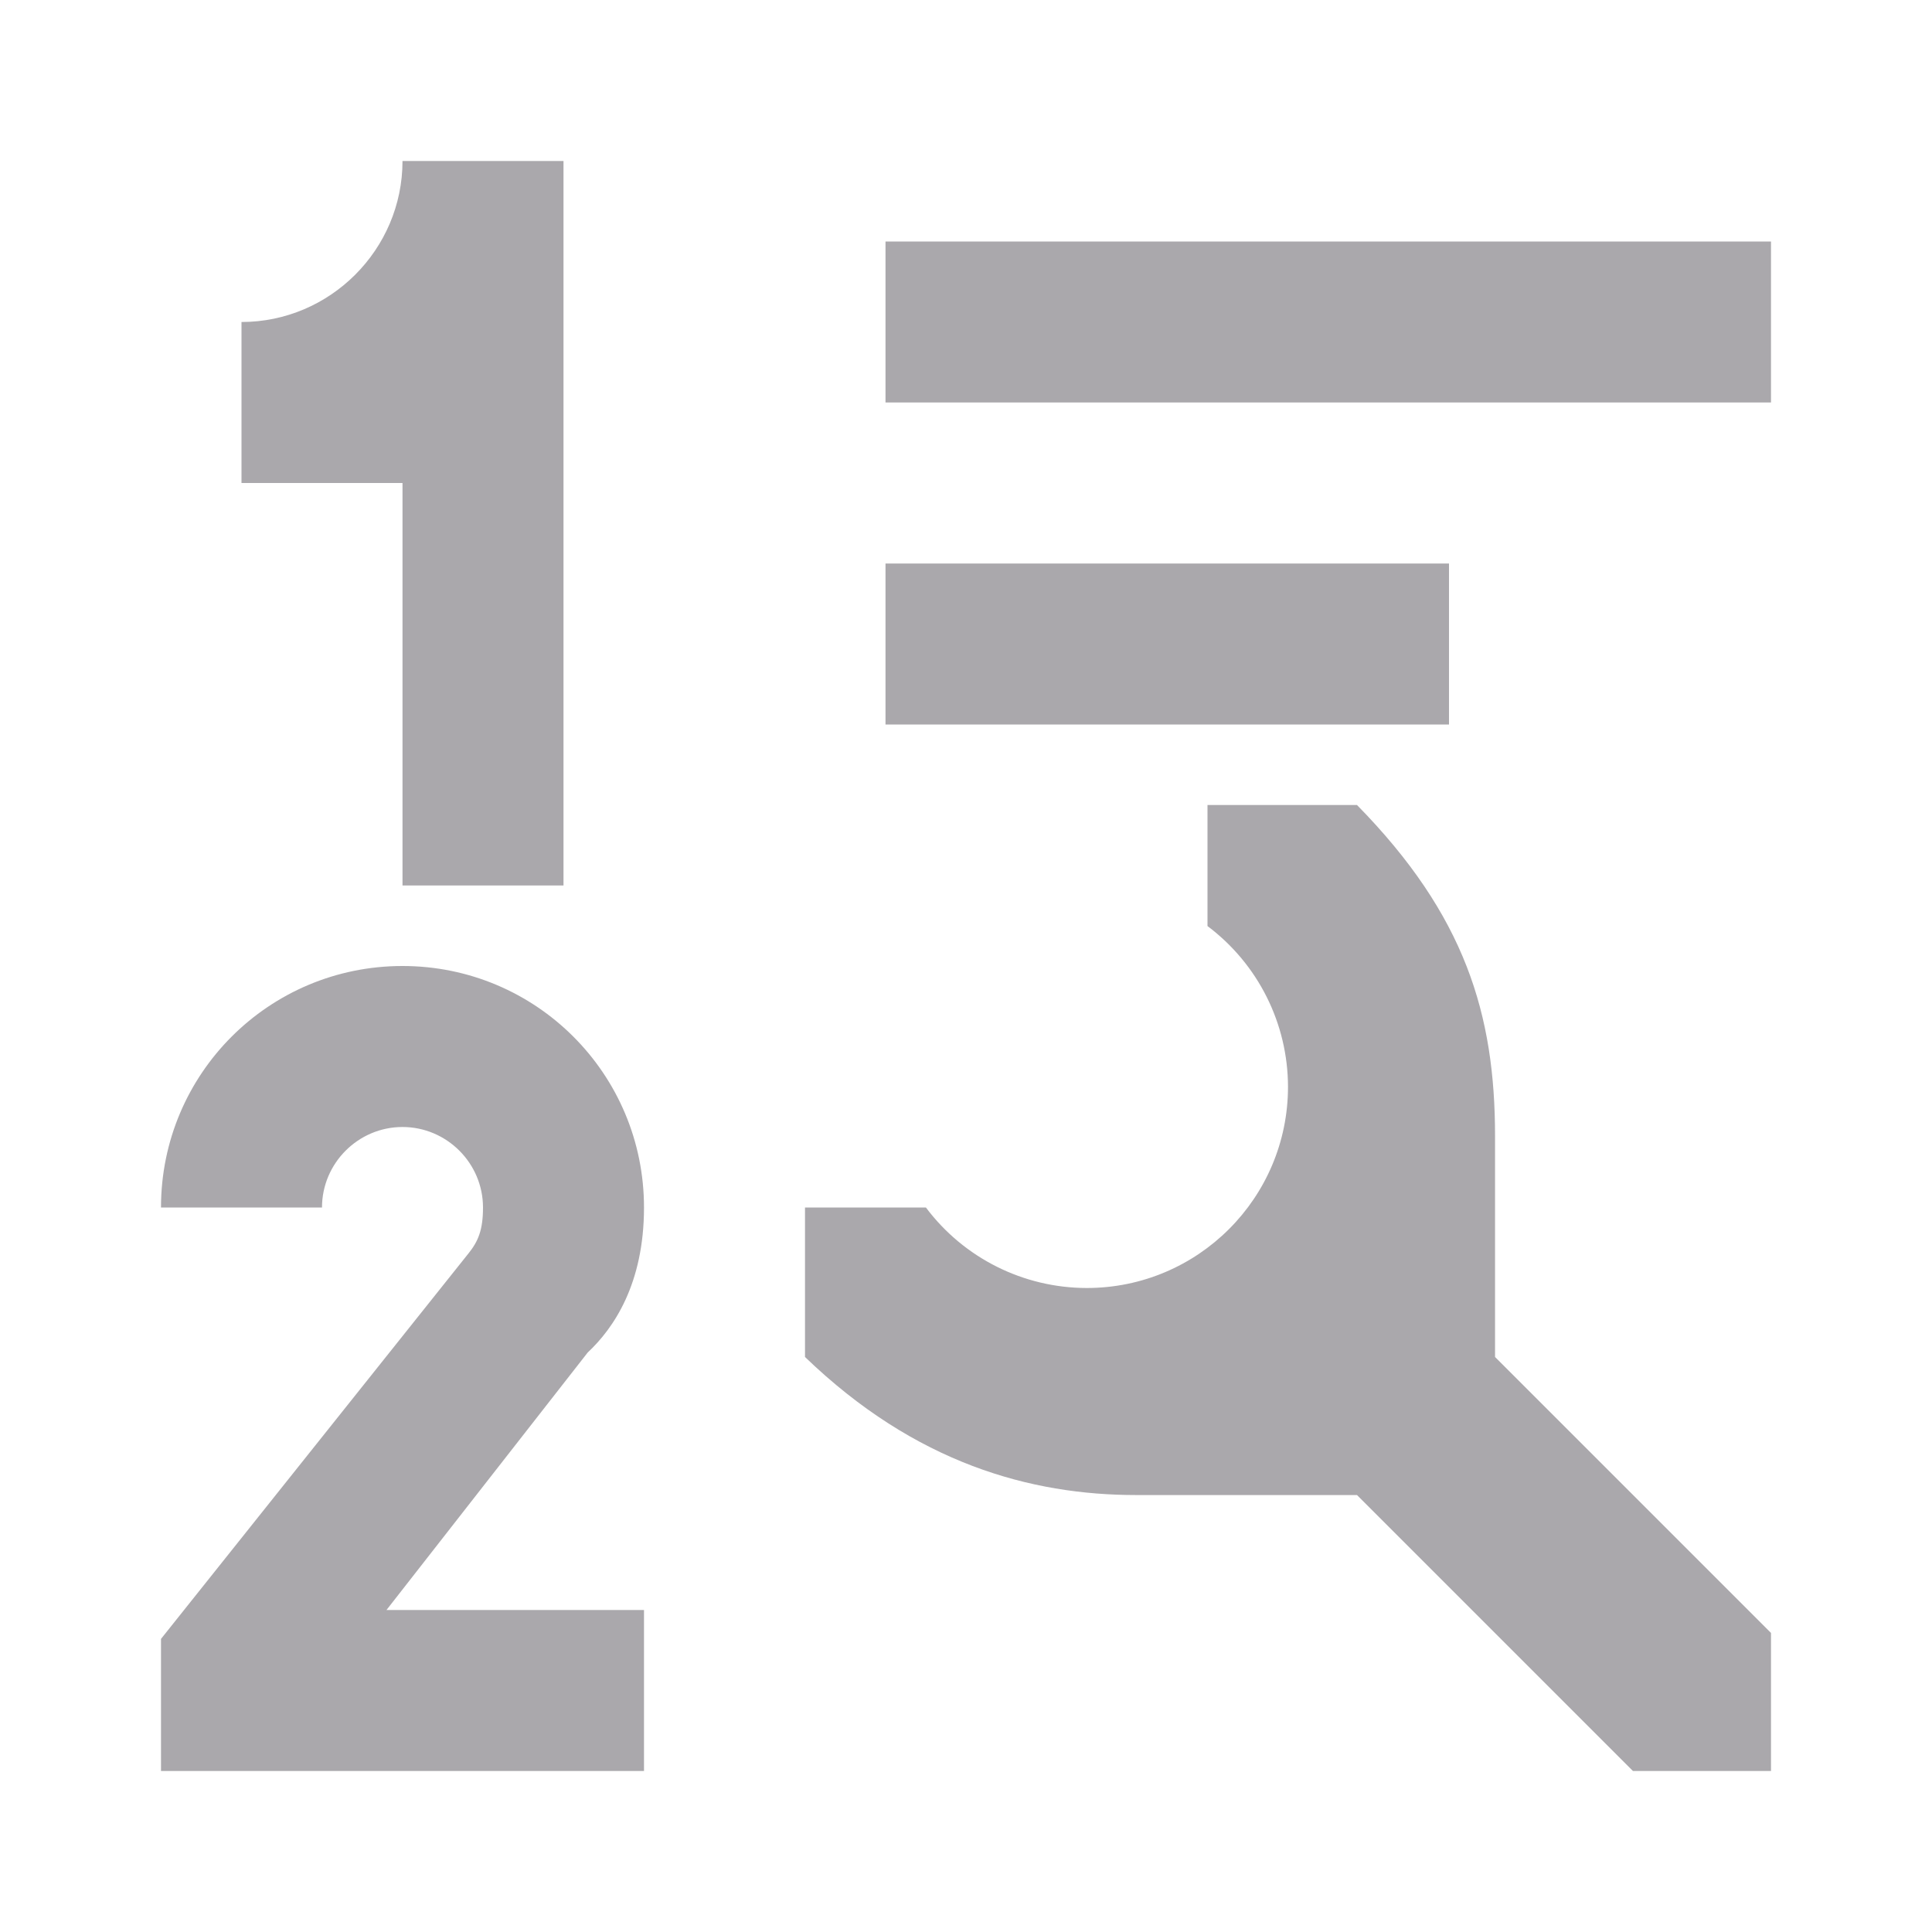
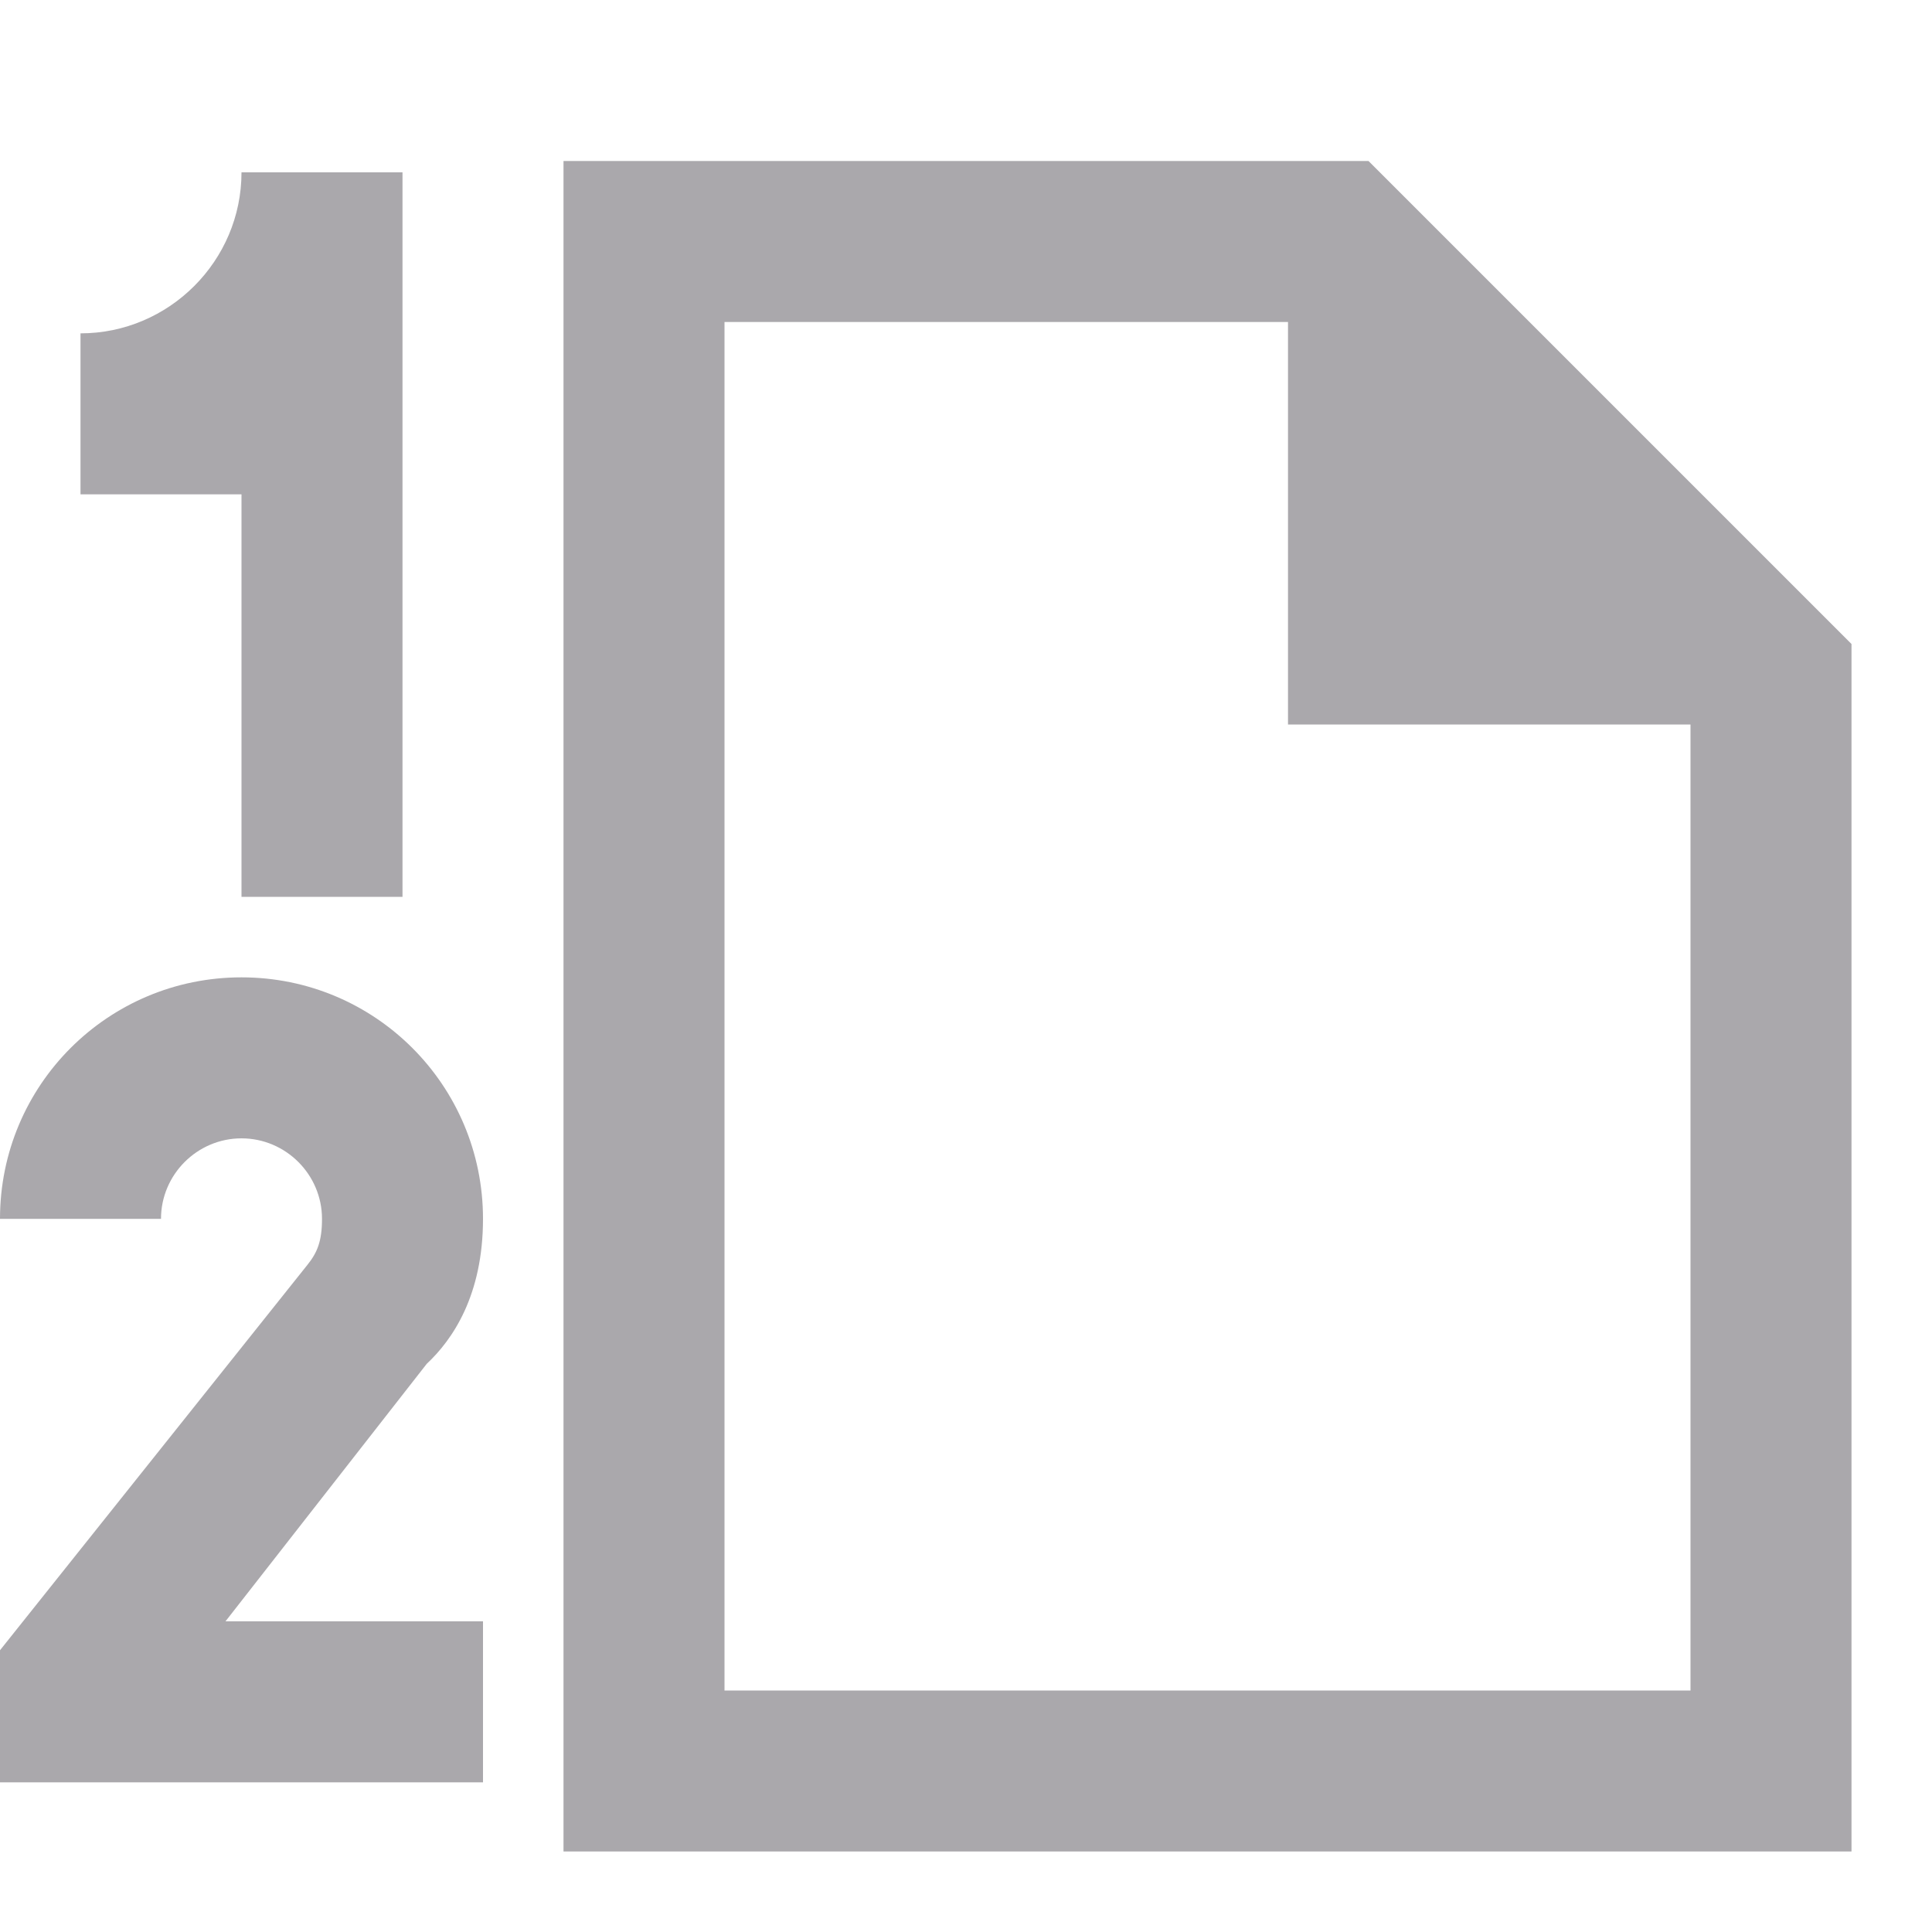
<svg xmlns="http://www.w3.org/2000/svg" viewBox="0 0 24 24">
-   <path d="m5 2c0 1.1-.9 2-2 2v2h2v5h2v-9zm6 1v2h11v-2zm0 4v2h7v-2zm4 3v1.504a2.5 2.5 0 0 1 1 1.996 2.5 2.5 0 0 1 -2.5 2.5 2.5 2.5 0 0 1 -1.998-1h-1.502v1.857c1.371 1.322 2.804 1.715 4.115 1.715h2.742l3.428 3.428h1.715v-1.715l-3.428-3.428v-2.742c0-1.512-.369-2.744-1.715-4.115zm-10 2c-1.66 0-3 1.34-3 3h2c0-.55.45-1 1-1s1 .45 1 1c0 .28-.06.42-.18.57l-3.82 4.789v1.641h6v-2h-3.199l2.5-3.199c.321-.3.699-.851.699-1.801 0-1.66-1.34-3-3-3z" fill="#aaa8ac" />
+   <path d="m7 2v21h16v-15l-6-6zm-4 .141c0 1.1-.9 2-2 2v2h2v5h2v-9zm6 1.859h7v5h5v12h-12zm-6 8.141c-1.66 0-3 1.34-3 3h2c0-.55.45-1 1-1s1 .45 1 1c0 .28-.06.42-.18.57l-3.82 4.789v1.641h6v-2h-3.199l2.5-3.199c.321-.3.699-.851.699-1.801 0-1.66-1.34-3-3-3z" fill="#aaa8ac" />
</svg>
